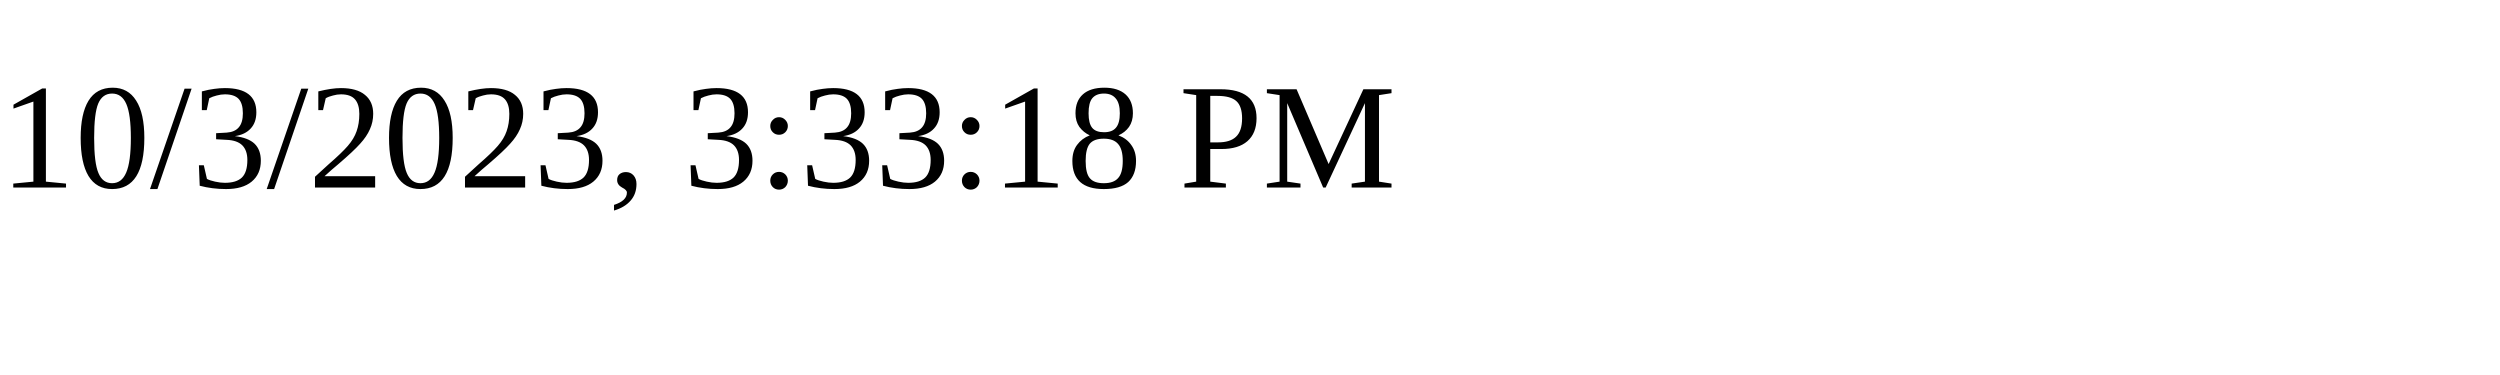
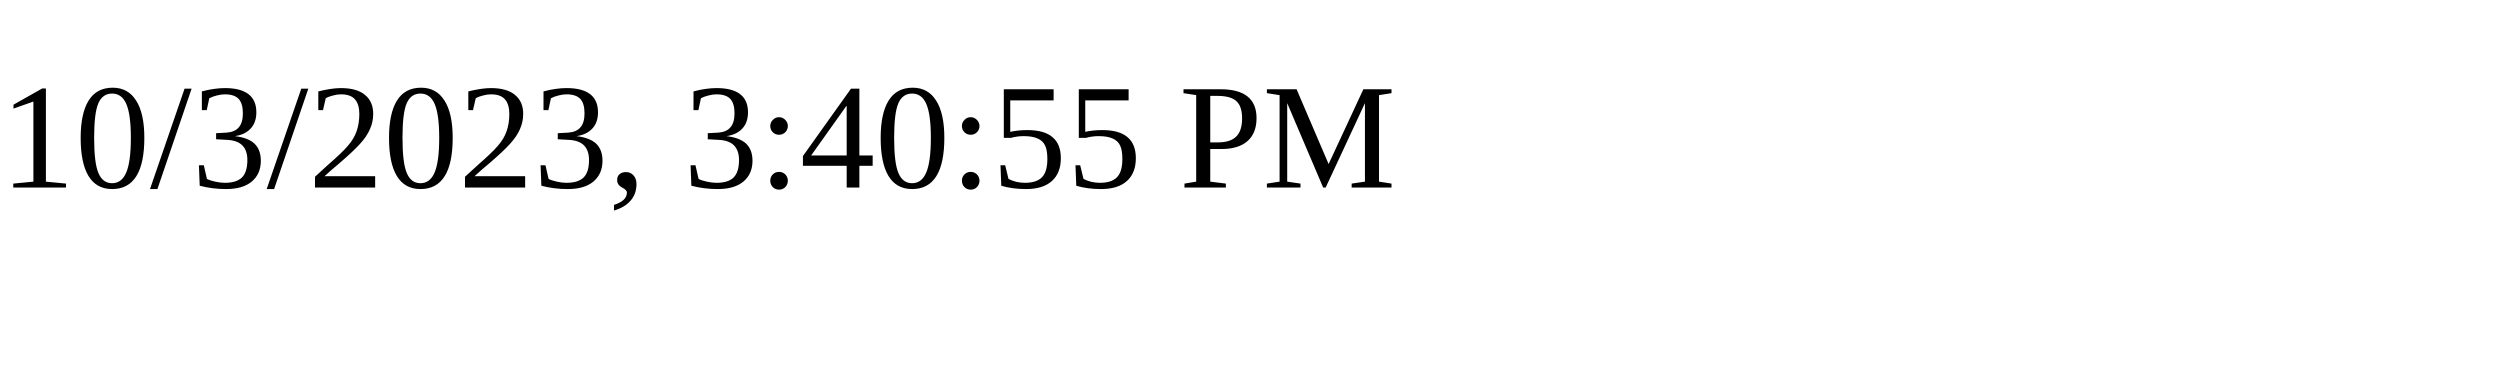
<svg xmlns="http://www.w3.org/2000/svg" height="30" width="200">
-   <text x="0" y="15">10/3/2023, 3:33:18 PM</text>
+   <text x="0" y="15">10/3/2023, 3:40:55 PM</text>
</svg>
